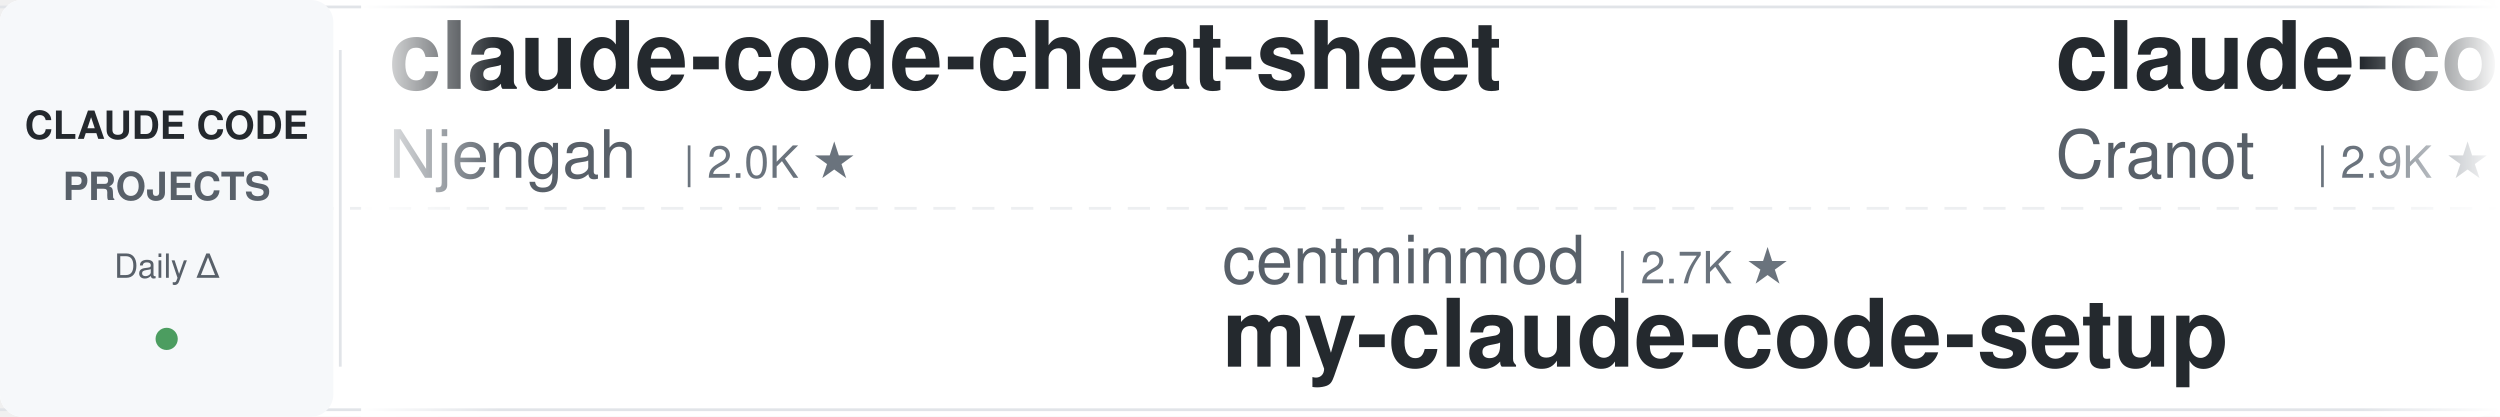
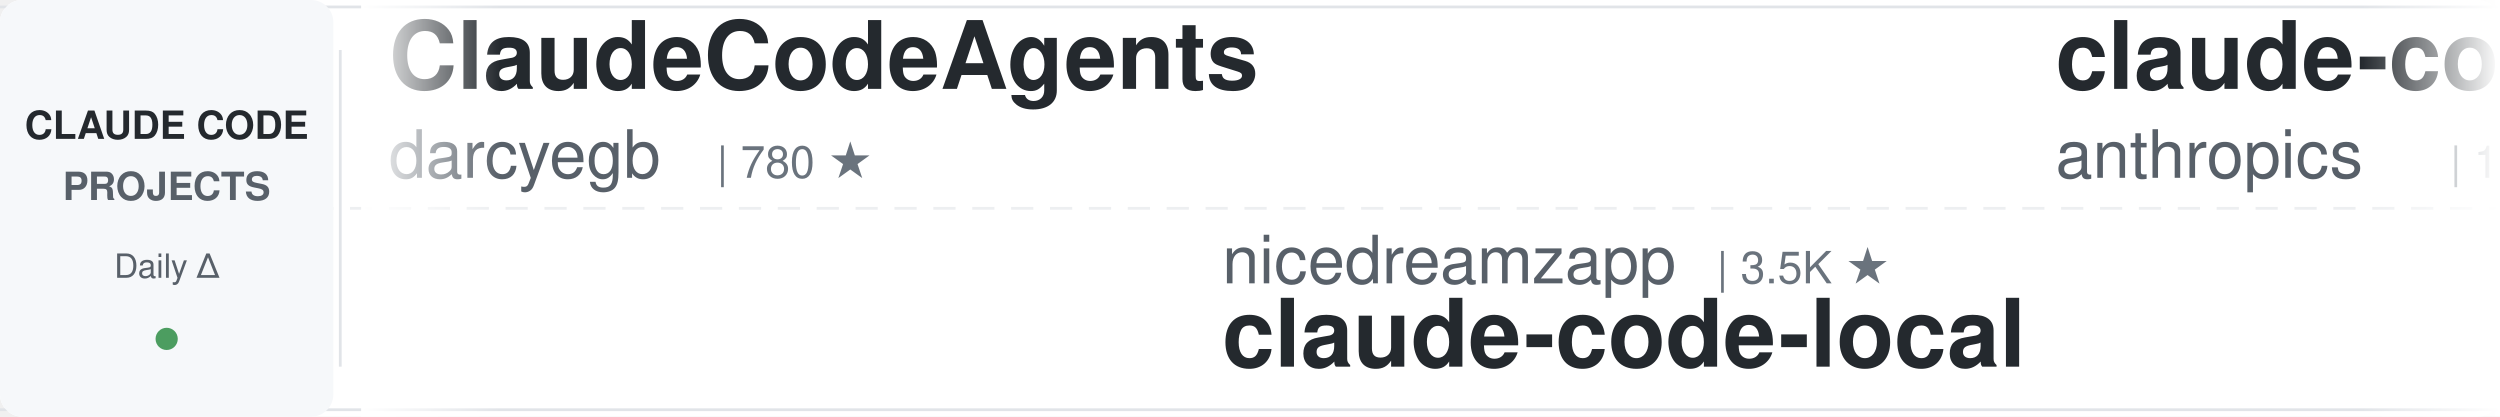
<svg xmlns="http://www.w3.org/2000/svg" width="900" height="150">
  <defs>
    <linearGradient id="leftFade" x1="0%" y1="0%" x2="100%" y2="0%">
      <stop offset="0%" style="stop-color:#ffffff;stop-opacity:1" />
      <stop offset="100%" style="stop-color:#ffffff;stop-opacity:0" />
    </linearGradient>
    <linearGradient id="rightFade" x1="0%" y1="0%" x2="100%" y2="0%">
      <stop offset="0%" style="stop-color:#ffffff;stop-opacity:0" />
      <stop offset="100%" style="stop-color:#ffffff;stop-opacity:1" />
    </linearGradient>
  </defs>
  <rect width="900" height="150" fill="#ffffff" rx="8" />
  <rect x="0" y="2" width="900" height="1" fill="#e1e4e8" />
  <rect x="0" y="147" width="900" height="1" fill="#e1e4e8" />
  <line x1="0" y1="75" x2="900" y2="75" stroke="#e1e4e8" stroke-width="1" stroke-dasharray="8 6" opacity="0.6" />
  <rect x="0" y="0" width="120" height="150" fill="#f6f8fa" rx="8" />
  <text x="60" y="50" font-family="-apple-system, BlinkMacSystemFont, 'Segoe UI', Helvetica, Arial, sans-serif" font-size="14" font-weight="600" fill="#24292e" text-anchor="middle">CLAUDE CODE</text>
  <text x="60" y="72" font-family="-apple-system, BlinkMacSystemFont, 'Segoe UI', Helvetica, Arial, sans-serif" font-size="14" font-weight="600" fill="#586069" text-anchor="middle">PROJECTS</text>
  <text x="60" y="100" font-family="-apple-system, BlinkMacSystemFont, 'Segoe UI', Helvetica, Arial, sans-serif" font-size="12" font-weight="500" fill="#586069" text-anchor="middle">Daily Δ</text>
  <circle cx="60" cy="122" r="4" fill="#22863a" opacity="0.8" />
  <rect x="122" y="18" width="1" height="114" fill="#e1e4e8" />
  <clipPath id="tickerClip">
    <rect x="130" y="0" width="770" height="150" />
  </clipPath>
  <g clip-path="url(#tickerClip)">
    <g id="tickerItems">
      <animateTransform attributeName="transform" attributeType="XML" type="translate" from="0 0" to="-3000 0" dur="54s" repeatCount="indefinite" />
      <g transform="translate(0, 0)">
-         <text x="140" y="32" font-family="-apple-system, BlinkMacSystemFont, 'Segoe UI', Helvetica, Arial, sans-serif" font-size="34" font-weight="600" fill="#24292e">claude-code-cheat-sheet</text>
-         <text x="140" y="64" font-family="-apple-system, BlinkMacSystemFont, 'Segoe UI', Helvetica, Arial, sans-serif" font-size="24" font-weight="400" fill="#586069">Njengah</text>
-         <text x="246" y="64" font-family="-apple-system, BlinkMacSystemFont, 'Segoe UI', Helvetica, Arial, sans-serif" font-size="16" font-weight="500" fill="#6a737d">| 2.0K ★</text>
+         <text x="140" y="32" font-family="-apple-system, BlinkMacSystemFont, 'Segoe UI', Helvetica, Arial, sans-serif" font-size="34" font-weight="600" fill="#24292e">ClaudeCodeAgents</text>
+         <text x="140" y="64" font-family="-apple-system, BlinkMacSystemFont, 'Segoe UI', Helvetica, Arial, sans-serif" font-size="24" font-weight="400" fill="#586069">darcyegb</text>
+         <text x="258" y="64" font-family="-apple-system, BlinkMacSystemFont, 'Segoe UI', Helvetica, Arial, sans-serif" font-size="16" font-weight="500" fill="#6a737d">| 780 ★</text>
      </g>
      <g transform="translate(300, 0)">
-         <text x="140" y="102" font-family="-apple-system, BlinkMacSystemFont, 'Segoe UI', Helvetica, Arial, sans-serif" font-size="24" font-weight="400" fill="#586069">centminmod</text>
-         <text x="282" y="102" font-family="-apple-system, BlinkMacSystemFont, 'Segoe UI', Helvetica, Arial, sans-serif" font-size="16" font-weight="500" fill="#6a737d">| 2.7K ★</text>
-         <text x="140" y="132" font-family="-apple-system, BlinkMacSystemFont, 'Segoe UI', Helvetica, Arial, sans-serif" font-size="34" font-weight="600" fill="#24292e">my-claude-code-setup</text>
+         <text x="140" y="102" font-family="-apple-system, BlinkMacSystemFont, 'Segoe UI', Helvetica, Arial, sans-serif" font-size="24" font-weight="400" fill="#586069">nicedreamzapp</text>
+         <text x="318" y="102" font-family="-apple-system, BlinkMacSystemFont, 'Segoe UI', Helvetica, Arial, sans-serif" font-size="16" font-weight="500" fill="#6a737d">| 3.5K ★</text>
+         <text x="140" y="132" font-family="-apple-system, BlinkMacSystemFont, 'Segoe UI', Helvetica, Arial, sans-serif" font-size="34" font-weight="600" fill="#24292e">claude-code-local</text>
      </g>
      <g transform="translate(600, 0)">
-         <text x="140" y="32" font-family="-apple-system, BlinkMacSystemFont, 'Segoe UI', Helvetica, Arial, sans-serif" font-size="34" font-weight="600" fill="#24292e">claude-code-guide</text>
-         <text x="140" y="64" font-family="-apple-system, BlinkMacSystemFont, 'Segoe UI', Helvetica, Arial, sans-serif" font-size="24" font-weight="400" fill="#586069">Cranot</text>
-         <text x="234" y="64" font-family="-apple-system, BlinkMacSystemFont, 'Segoe UI', Helvetica, Arial, sans-serif" font-size="16" font-weight="500" fill="#6a737d">| 2.9K ★</text>
+         <text x="140" y="32" font-family="-apple-system, BlinkMacSystemFont, 'Segoe UI', Helvetica, Arial, sans-serif" font-size="34" font-weight="600" fill="#24292e">claude-code-base-action</text>
+         <text x="140" y="64" font-family="-apple-system, BlinkMacSystemFont, 'Segoe UI', Helvetica, Arial, sans-serif" font-size="24" font-weight="400" fill="#586069">anthropics</text>
+         <text x="282" y="64" font-family="-apple-system, BlinkMacSystemFont, 'Segoe UI', Helvetica, Arial, sans-serif" font-size="16" font-weight="500" fill="#6a737d">| 1.1K ★</text>
      </g>
      <g transform="translate(900, 0)">
-         <text x="140" y="102" font-family="-apple-system, BlinkMacSystemFont, 'Segoe UI', Helvetica, Arial, sans-serif" font-size="24" font-weight="400" fill="#586069">wanshuiyin</text>
-         <text x="282" y="102" font-family="-apple-system, BlinkMacSystemFont, 'Segoe UI', Helvetica, Arial, sans-serif" font-size="16" font-weight="500" fill="#6a737d">| 19.9K ★</text>
-         <text x="140" y="132" font-family="-apple-system, BlinkMacSystemFont, 'Segoe UI', Helvetica, Arial, sans-serif" font-size="34" font-weight="600" fill="#24292e">Auto-claude-code-researc...</text>
+         <text x="140" y="102" font-family="-apple-system, BlinkMacSystemFont, 'Segoe UI', Helvetica, Arial, sans-serif" font-size="24" font-weight="400" fill="#586069">FlorianBruniaux</text>
+         <text x="342" y="102" font-family="-apple-system, BlinkMacSystemFont, 'Segoe UI', Helvetica, Arial, sans-serif" font-size="16" font-weight="500" fill="#6a737d">| 7.4K ★</text>
+         <text x="140" y="132" font-family="-apple-system, BlinkMacSystemFont, 'Segoe UI', Helvetica, Arial, sans-serif" font-size="34" font-weight="600" fill="#24292e">claude-code-ultimate-gui...</text>
      </g>
      <g transform="translate(1200, 0)">
-         <text x="140" y="32" font-family="-apple-system, BlinkMacSystemFont, 'Segoe UI', Helvetica, Arial, sans-serif" font-size="34" font-weight="600" fill="#24292e">claude-code-video-toolki...</text>
-         <text x="140" y="64" font-family="-apple-system, BlinkMacSystemFont, 'Segoe UI', Helvetica, Arial, sans-serif" font-size="24" font-weight="400" fill="#586069">digitalsamba</text>
-         <text x="306" y="64" font-family="-apple-system, BlinkMacSystemFont, 'Segoe UI', Helvetica, Arial, sans-serif" font-size="16" font-weight="500" fill="#6a737d">| 2.8K ★</text>
+         <text x="140" y="32" font-family="-apple-system, BlinkMacSystemFont, 'Segoe UI', Helvetica, Arial, sans-serif" font-size="34" font-weight="600" fill="#24292e">awesome-claude-code</text>
+         <text x="140" y="64" font-family="-apple-system, BlinkMacSystemFont, 'Segoe UI', Helvetica, Arial, sans-serif" font-size="24" font-weight="400" fill="#586069">jqueryscript</text>
+         <text x="306" y="64" font-family="-apple-system, BlinkMacSystemFont, 'Segoe UI', Helvetica, Arial, sans-serif" font-size="16" font-weight="500" fill="#6a737d">| 556 ★</text>
      </g>
      <g transform="translate(1500, 0)">
-         <text x="140" y="102" font-family="-apple-system, BlinkMacSystemFont, 'Segoe UI', Helvetica, Arial, sans-serif" font-size="24" font-weight="400" fill="#586069">anthropics</text>
-         <text x="282" y="102" font-family="-apple-system, BlinkMacSystemFont, 'Segoe UI', Helvetica, Arial, sans-serif" font-size="16" font-weight="500" fill="#6a737d">| 1.1K ★</text>
-         <text x="140" y="132" font-family="-apple-system, BlinkMacSystemFont, 'Segoe UI', Helvetica, Arial, sans-serif" font-size="34" font-weight="600" fill="#24292e">claude-code-base-action</text>
+         <text x="140" y="102" font-family="-apple-system, BlinkMacSystemFont, 'Segoe UI', Helvetica, Arial, sans-serif" font-size="24" font-weight="400" fill="#586069">disler</text>
+         <text x="234" y="102" font-family="-apple-system, BlinkMacSystemFont, 'Segoe UI', Helvetica, Arial, sans-serif" font-size="16" font-weight="500" fill="#6a737d">| 4.0K ★</text>
+         <text x="140" y="132" font-family="-apple-system, BlinkMacSystemFont, 'Segoe UI', Helvetica, Arial, sans-serif" font-size="34" font-weight="600" fill="#24292e">claude-code-hooks-master...</text>
      </g>
      <g transform="translate(1800, 0)">
-         <text x="140" y="32" font-family="-apple-system, BlinkMacSystemFont, 'Segoe UI', Helvetica, Arial, sans-serif" font-size="34" font-weight="600" fill="#24292e">claude-code-hub</text>
-         <text x="140" y="64" font-family="-apple-system, BlinkMacSystemFont, 'Segoe UI', Helvetica, Arial, sans-serif" font-size="24" font-weight="400" fill="#586069">ding113</text>
-         <text x="246" y="64" font-family="-apple-system, BlinkMacSystemFont, 'Segoe UI', Helvetica, Arial, sans-serif" font-size="16" font-weight="500" fill="#6a737d">| 3.4K ★</text>
+         <text x="140" y="32" font-family="-apple-system, BlinkMacSystemFont, 'Segoe UI', Helvetica, Arial, sans-serif" font-size="34" font-weight="600" fill="#24292e">Claude-Code-Usage-Monito...</text>
+         <text x="140" y="64" font-family="-apple-system, BlinkMacSystemFont, 'Segoe UI', Helvetica, Arial, sans-serif" font-size="24" font-weight="400" fill="#586069">Maciek-roboblog</text>
+         <text x="342" y="64" font-family="-apple-system, BlinkMacSystemFont, 'Segoe UI', Helvetica, Arial, sans-serif" font-size="16" font-weight="500" fill="#6a737d">| 8.8K ★</text>
      </g>
      <g transform="translate(2100, 0)">
-         <text x="140" y="102" font-family="-apple-system, BlinkMacSystemFont, 'Segoe UI', Helvetica, Arial, sans-serif" font-size="24" font-weight="400" fill="#586069">VILA-Lab</text>
-         <text x="258" y="102" font-family="-apple-system, BlinkMacSystemFont, 'Segoe UI', Helvetica, Arial, sans-serif" font-size="16" font-weight="500" fill="#6a737d">| 2.3K ★</text>
-         <text x="140" y="132" font-family="-apple-system, BlinkMacSystemFont, 'Segoe UI', Helvetica, Arial, sans-serif" font-size="34" font-weight="600" fill="#24292e">Dive-into-Claude-Code</text>
+         <text x="140" y="102" font-family="-apple-system, BlinkMacSystemFont, 'Segoe UI', Helvetica, Arial, sans-serif" font-size="24" font-weight="400" fill="#586069">oboard</text>
+         <text x="234" y="102" font-family="-apple-system, BlinkMacSystemFont, 'Segoe UI', Helvetica, Arial, sans-serif" font-size="16" font-weight="500" fill="#6a737d">| 3.3K ★</text>
+         <text x="140" y="132" font-family="-apple-system, BlinkMacSystemFont, 'Segoe UI', Helvetica, Arial, sans-serif" font-size="34" font-weight="600" fill="#24292e">claude-code-rev</text>
      </g>
      <g transform="translate(2400, 0)">
-         <text x="140" y="32" font-family="-apple-system, BlinkMacSystemFont, 'Segoe UI', Helvetica, Arial, sans-serif" font-size="34" font-weight="600" fill="#24292e">edmunds-claude-code</text>
-         <text x="140" y="64" font-family="-apple-system, BlinkMacSystemFont, 'Segoe UI', Helvetica, Arial, sans-serif" font-size="24" font-weight="400" fill="#586069">edmund-io</text>
-         <text x="270" y="64" font-family="-apple-system, BlinkMacSystemFont, 'Segoe UI', Helvetica, Arial, sans-serif" font-size="16" font-weight="500" fill="#6a737d">| 1.5K ★</text>
+         <text x="140" y="32" font-family="-apple-system, BlinkMacSystemFont, 'Segoe UI', Helvetica, Arial, sans-serif" font-size="34" font-weight="600" fill="#24292e">claude-code-source</text>
+         <text x="140" y="64" font-family="-apple-system, BlinkMacSystemFont, 'Segoe UI', Helvetica, Arial, sans-serif" font-size="24" font-weight="400" fill="#586069">hangsman</text>
+         <text x="258" y="64" font-family="-apple-system, BlinkMacSystemFont, 'Segoe UI', Helvetica, Arial, sans-serif" font-size="16" font-weight="500" fill="#6a737d">| 798 ★</text>
      </g>
      <g transform="translate(2700, 0)">
-         <text x="140" y="102" font-family="-apple-system, BlinkMacSystemFont, 'Segoe UI', Helvetica, Arial, sans-serif" font-size="24" font-weight="400" fill="#586069">Chachamaru127</text>
-         <text x="318" y="102" font-family="-apple-system, BlinkMacSystemFont, 'Segoe UI', Helvetica, Arial, sans-serif" font-size="16" font-weight="500" fill="#6a737d">| 3.2K ★</text>
-         <text x="140" y="132" font-family="-apple-system, BlinkMacSystemFont, 'Segoe UI', Helvetica, Arial, sans-serif" font-size="34" font-weight="600" fill="#24292e">claude-code-harness</text>
+         <text x="140" y="102" font-family="-apple-system, BlinkMacSystemFont, 'Segoe UI', Helvetica, Arial, sans-serif" font-size="24" font-weight="400" fill="#586069">OneRedOak</text>
+         <text x="270" y="102" font-family="-apple-system, BlinkMacSystemFont, 'Segoe UI', Helvetica, Arial, sans-serif" font-size="16" font-weight="500" fill="#6a737d">| 3.9K ★</text>
+         <text x="140" y="132" font-family="-apple-system, BlinkMacSystemFont, 'Segoe UI', Helvetica, Arial, sans-serif" font-size="34" font-weight="600" fill="#24292e">claude-code-workflows</text>
      </g>
      <g transform="translate(3000, 0)">
-         <text x="140" y="32" font-family="-apple-system, BlinkMacSystemFont, 'Segoe UI', Helvetica, Arial, sans-serif" font-size="34" font-weight="600" fill="#24292e">claude-code-cheat-sheet</text>
-         <text x="140" y="64" font-family="-apple-system, BlinkMacSystemFont, 'Segoe UI', Helvetica, Arial, sans-serif" font-size="24" font-weight="400" fill="#586069">Njengah</text>
-         <text x="246" y="64" font-family="-apple-system, BlinkMacSystemFont, 'Segoe UI', Helvetica, Arial, sans-serif" font-size="16" font-weight="500" fill="#6a737d">| 2.0K ★</text>
+         <text x="140" y="32" font-family="-apple-system, BlinkMacSystemFont, 'Segoe UI', Helvetica, Arial, sans-serif" font-size="34" font-weight="600" fill="#24292e">ClaudeCodeAgents</text>
+         <text x="140" y="64" font-family="-apple-system, BlinkMacSystemFont, 'Segoe UI', Helvetica, Arial, sans-serif" font-size="24" font-weight="400" fill="#586069">darcyegb</text>
+         <text x="258" y="64" font-family="-apple-system, BlinkMacSystemFont, 'Segoe UI', Helvetica, Arial, sans-serif" font-size="16" font-weight="500" fill="#6a737d">| 780 ★</text>
      </g>
      <g transform="translate(3300, 0)">
-         <text x="140" y="102" font-family="-apple-system, BlinkMacSystemFont, 'Segoe UI', Helvetica, Arial, sans-serif" font-size="24" font-weight="400" fill="#586069">centminmod</text>
-         <text x="282" y="102" font-family="-apple-system, BlinkMacSystemFont, 'Segoe UI', Helvetica, Arial, sans-serif" font-size="16" font-weight="500" fill="#6a737d">| 2.7K ★</text>
-         <text x="140" y="132" font-family="-apple-system, BlinkMacSystemFont, 'Segoe UI', Helvetica, Arial, sans-serif" font-size="34" font-weight="600" fill="#24292e">my-claude-code-setup</text>
+         <text x="140" y="102" font-family="-apple-system, BlinkMacSystemFont, 'Segoe UI', Helvetica, Arial, sans-serif" font-size="24" font-weight="400" fill="#586069">nicedreamzapp</text>
+         <text x="318" y="102" font-family="-apple-system, BlinkMacSystemFont, 'Segoe UI', Helvetica, Arial, sans-serif" font-size="16" font-weight="500" fill="#6a737d">| 3.5K ★</text>
+         <text x="140" y="132" font-family="-apple-system, BlinkMacSystemFont, 'Segoe UI', Helvetica, Arial, sans-serif" font-size="34" font-weight="600" fill="#24292e">claude-code-local</text>
      </g>
      <g transform="translate(3600, 0)">
-         <text x="140" y="32" font-family="-apple-system, BlinkMacSystemFont, 'Segoe UI', Helvetica, Arial, sans-serif" font-size="34" font-weight="600" fill="#24292e">claude-code-guide</text>
-         <text x="140" y="64" font-family="-apple-system, BlinkMacSystemFont, 'Segoe UI', Helvetica, Arial, sans-serif" font-size="24" font-weight="400" fill="#586069">Cranot</text>
-         <text x="234" y="64" font-family="-apple-system, BlinkMacSystemFont, 'Segoe UI', Helvetica, Arial, sans-serif" font-size="16" font-weight="500" fill="#6a737d">| 2.9K ★</text>
+         <text x="140" y="32" font-family="-apple-system, BlinkMacSystemFont, 'Segoe UI', Helvetica, Arial, sans-serif" font-size="34" font-weight="600" fill="#24292e">claude-code-base-action</text>
+         <text x="140" y="64" font-family="-apple-system, BlinkMacSystemFont, 'Segoe UI', Helvetica, Arial, sans-serif" font-size="24" font-weight="400" fill="#586069">anthropics</text>
+         <text x="282" y="64" font-family="-apple-system, BlinkMacSystemFont, 'Segoe UI', Helvetica, Arial, sans-serif" font-size="16" font-weight="500" fill="#6a737d">| 1.1K ★</text>
      </g>
      <g transform="translate(3900, 0)">
-         <text x="140" y="102" font-family="-apple-system, BlinkMacSystemFont, 'Segoe UI', Helvetica, Arial, sans-serif" font-size="24" font-weight="400" fill="#586069">wanshuiyin</text>
-         <text x="282" y="102" font-family="-apple-system, BlinkMacSystemFont, 'Segoe UI', Helvetica, Arial, sans-serif" font-size="16" font-weight="500" fill="#6a737d">| 19.9K ★</text>
-         <text x="140" y="132" font-family="-apple-system, BlinkMacSystemFont, 'Segoe UI', Helvetica, Arial, sans-serif" font-size="34" font-weight="600" fill="#24292e">Auto-claude-code-researc...</text>
+         <text x="140" y="102" font-family="-apple-system, BlinkMacSystemFont, 'Segoe UI', Helvetica, Arial, sans-serif" font-size="24" font-weight="400" fill="#586069">FlorianBruniaux</text>
+         <text x="342" y="102" font-family="-apple-system, BlinkMacSystemFont, 'Segoe UI', Helvetica, Arial, sans-serif" font-size="16" font-weight="500" fill="#6a737d">| 7.4K ★</text>
+         <text x="140" y="132" font-family="-apple-system, BlinkMacSystemFont, 'Segoe UI', Helvetica, Arial, sans-serif" font-size="34" font-weight="600" fill="#24292e">claude-code-ultimate-gui...</text>
      </g>
    </g>
  </g>
  <rect x="130" y="0" width="50" height="150" fill="url(#leftFade)" />
  <rect x="850" y="0" width="50" height="150" fill="url(#rightFade)" />
</svg>
